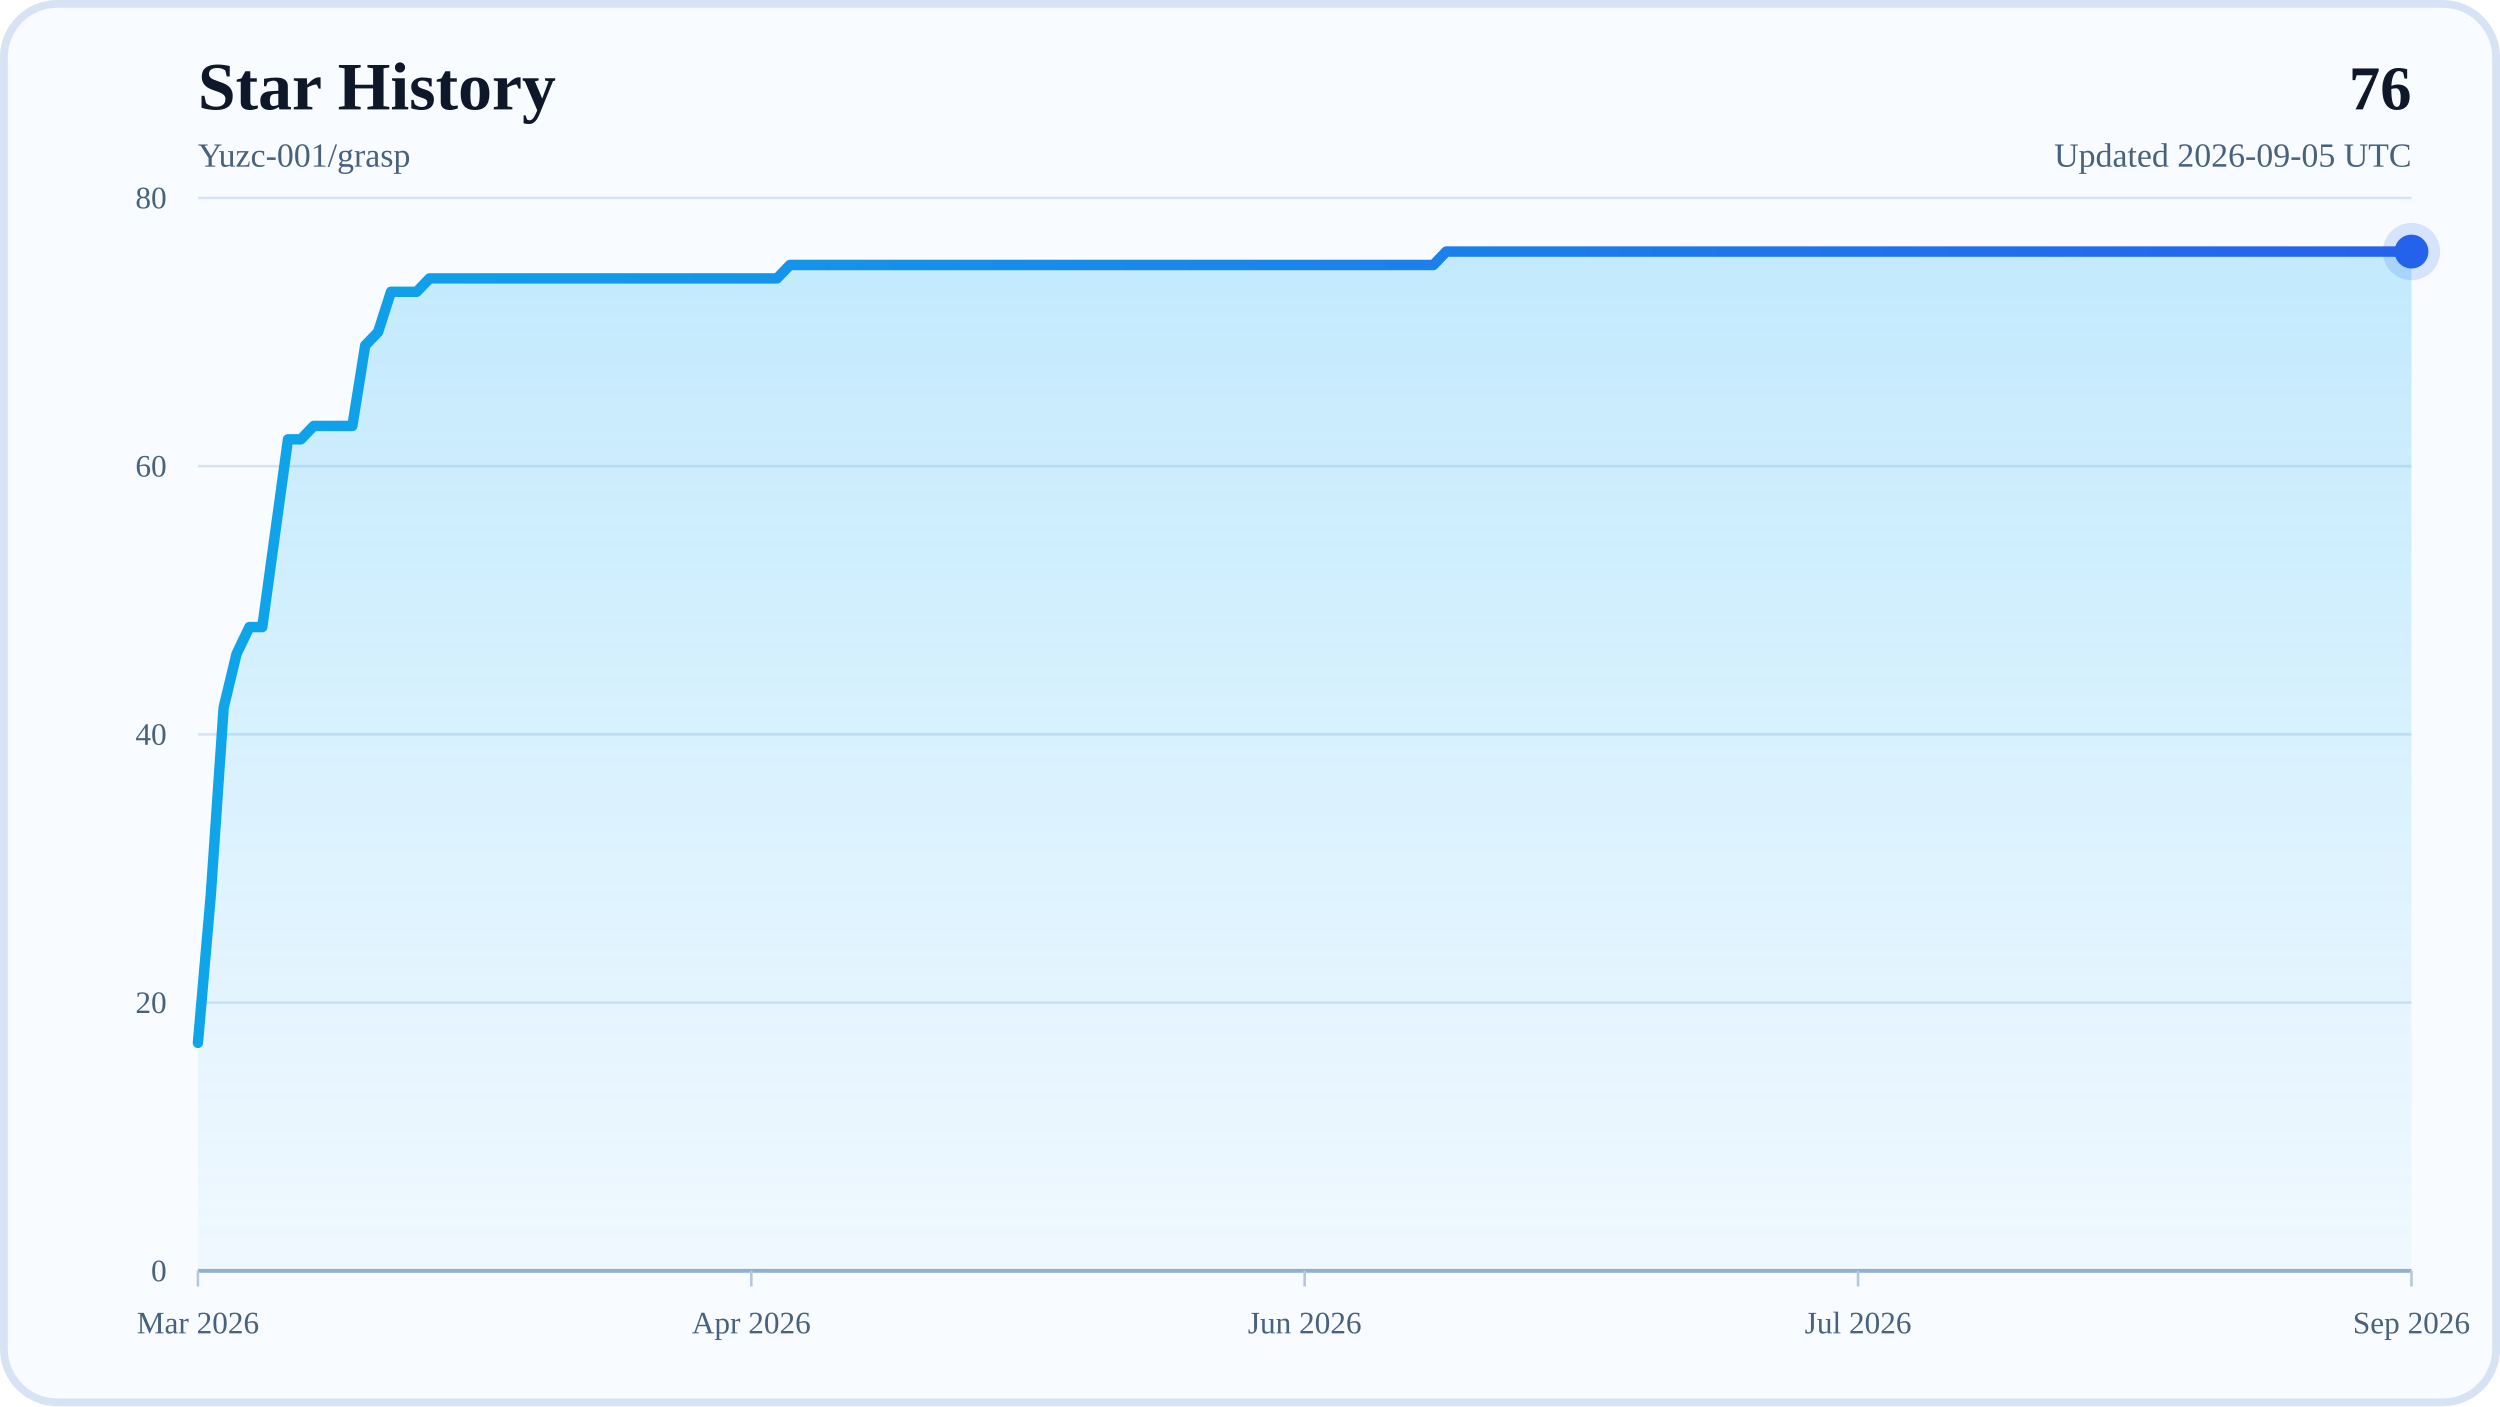
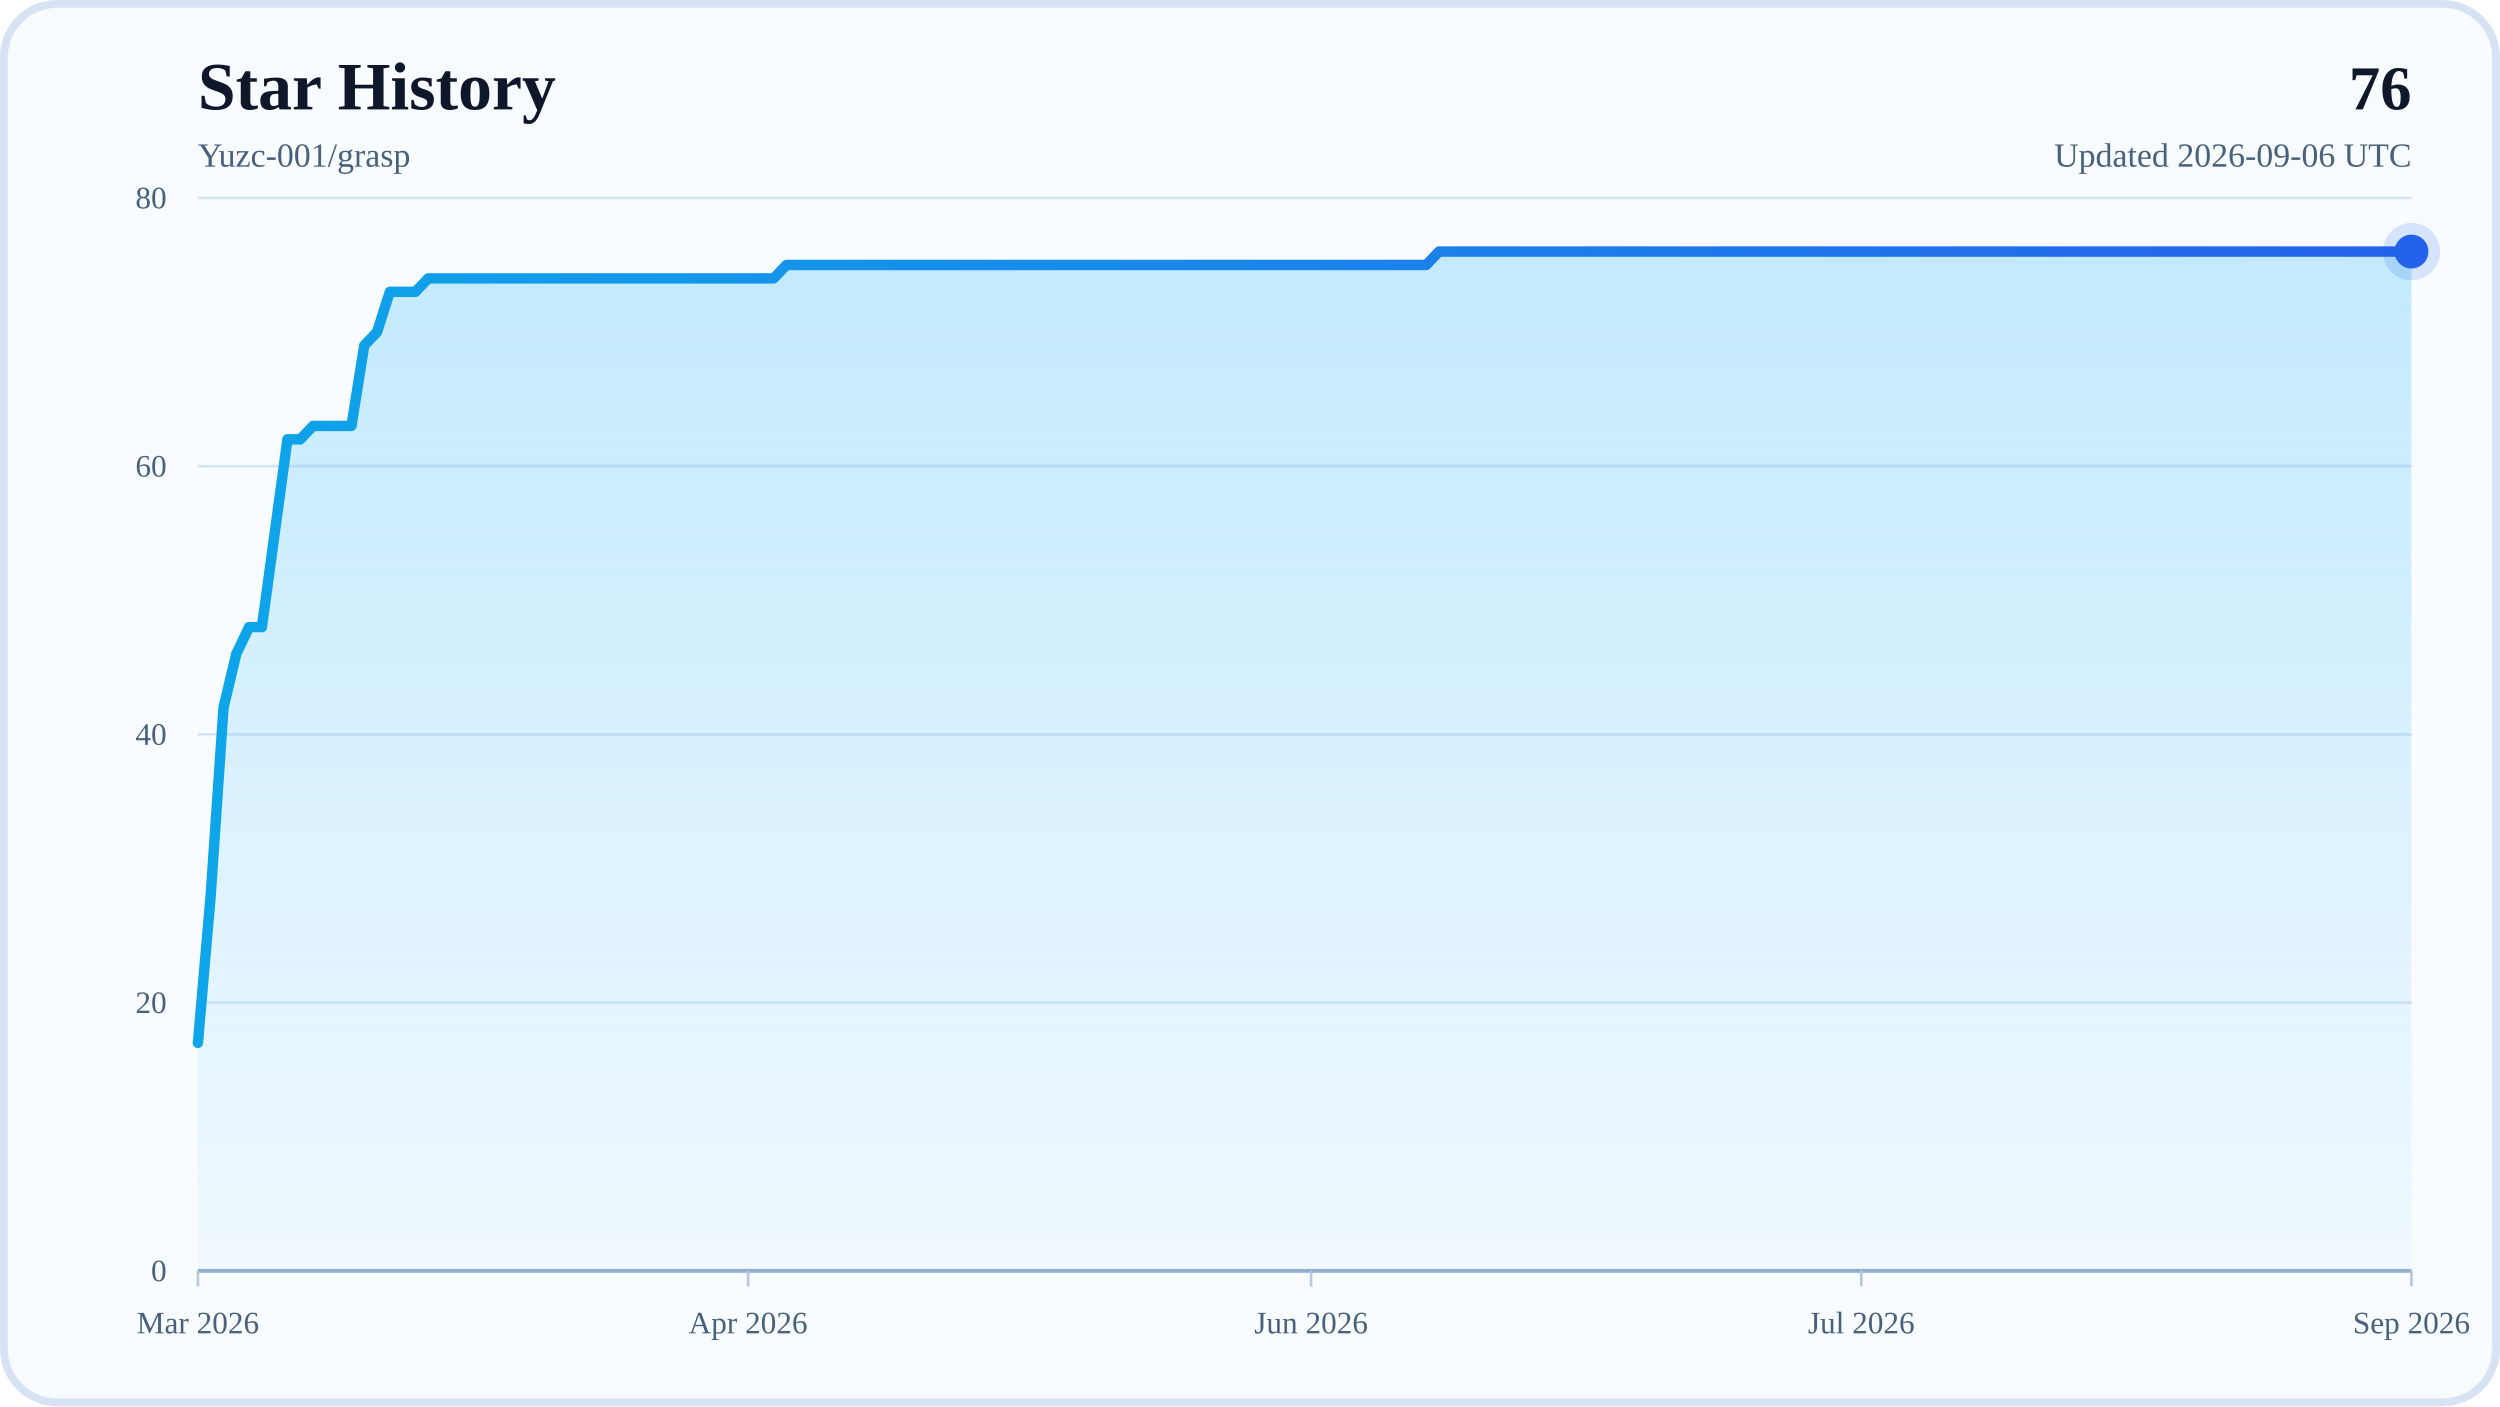
<svg xmlns="http://www.w3.org/2000/svg" width="960" height="540" viewBox="0 0 960 540" role="img" aria-labelledby="title desc">
  <defs>
    <linearGradient id="areaFill" x1="0" y1="0" x2="0" y2="1">
      <stop offset="0%" stop-color="#38BDF8" stop-opacity="0.28" />
      <stop offset="100%" stop-color="#38BDF8" stop-opacity="0.04" />
    </linearGradient>
    <linearGradient id="lineStroke" x1="0" y1="0" x2="1" y2="0">
      <stop offset="0%" stop-color="#0EA5E9" />
      <stop offset="100%" stop-color="#2563EB" />
    </linearGradient>
  </defs>
  <rect x="0" y="0" width="960" height="540" rx="22" fill="#F8FBFF" />
  <rect x="1.5" y="1.5" width="957" height="537" rx="20.5" fill="none" stroke="#D7E3F4" stroke-width="3" />
  <text x="76" y="42" font-size="26" font-weight="700" fill="#0F172A">Star History</text>
  <text x="76" y="64" font-size="13" fill="#48617D">Yuzc-001/grasp</text>
  <text x="926" y="42" text-anchor="end" font-size="24" font-weight="700" fill="#0F172A">76</text>
-   <text x="926" y="64" text-anchor="end" font-size="13" fill="#48617D">Updated 2026-09-05 UTC</text>
+   <text x="926" y="64" text-anchor="end" font-size="13" fill="#48617D">Updated 2026-09-06 UTC</text>
  <line x1="76" y1="488" x2="926" y2="488" stroke="#D7E3F4" stroke-width="1" />
  <text x="64" y="492" text-anchor="end" font-size="12" fill="#48617D">0</text>
  <line x1="76" y1="385" x2="926" y2="385" stroke="#D7E3F4" stroke-width="1" />
  <text x="64" y="389" text-anchor="end" font-size="12" fill="#48617D">20</text>
  <line x1="76" y1="282" x2="926" y2="282" stroke="#D7E3F4" stroke-width="1" />
  <text x="64" y="286" text-anchor="end" font-size="12" fill="#48617D">40</text>
  <line x1="76" y1="179" x2="926" y2="179" stroke="#D7E3F4" stroke-width="1" />
  <text x="64" y="183" text-anchor="end" font-size="12" fill="#48617D">60</text>
  <line x1="76" y1="76" x2="926" y2="76" stroke="#D7E3F4" stroke-width="1" />
  <text x="64" y="80" text-anchor="end" font-size="12" fill="#48617D">80</text>
  <line x1="76" y1="488" x2="926" y2="488" stroke="#94AFCB" stroke-width="1.5" />
  <line x1="76" y1="488" x2="76" y2="494" stroke="#B6C8DE" stroke-width="1" />
  <text x="76" y="512" text-anchor="middle" font-size="12" fill="#48617D">Mar 2026</text>
-   <line x1="288.5" y1="488" x2="288.5" y2="494" stroke="#B6C8DE" stroke-width="1" />
-   <text x="288.5" y="512" text-anchor="middle" font-size="12" fill="#48617D">Apr 2026</text>
-   <line x1="501" y1="488" x2="501" y2="494" stroke="#B6C8DE" stroke-width="1" />
-   <text x="501" y="512" text-anchor="middle" font-size="12" fill="#48617D">Jun 2026</text>
-   <line x1="713.5" y1="488" x2="713.5" y2="494" stroke="#B6C8DE" stroke-width="1" />
-   <text x="713.5" y="512" text-anchor="middle" font-size="12" fill="#48617D">Jul 2026</text>
+   <line x1="287.27" y1="488" x2="287.27" y2="494" stroke="#B6C8DE" stroke-width="1" />
+   <text x="287.27" y="512" text-anchor="middle" font-size="12" fill="#48617D">Apr 2026</text>
+   <line x1="503.46" y1="488" x2="503.46" y2="494" stroke="#B6C8DE" stroke-width="1" />
+   <text x="503.46" y="512" text-anchor="middle" font-size="12" fill="#48617D">Jun 2026</text>
+   <line x1="714.73" y1="488" x2="714.73" y2="494" stroke="#B6C8DE" stroke-width="1" />
+   <text x="714.73" y="512" text-anchor="middle" font-size="12" fill="#48617D">Jul 2026</text>
  <line x1="926" y1="488" x2="926" y2="494" stroke="#B6C8DE" stroke-width="1" />
  <text x="926" y="512" text-anchor="middle" font-size="12" fill="#48617D">Sep 2026</text>
-   <polygon points="76,488 76,400.45 80.94,343.8 85.88,271.7 90.83,251.1 95.77,240.8 100.71,240.8 105.65,204.75 110.59,168.7 115.53,168.7 120.48,163.55 125.42,163.55 130.36,163.55 135.3,163.55 140.24,132.65 145.19,127.5 150.13,112.05 155.07,112.05 160.01,112.05 164.95,106.9 169.9,106.9 174.84,106.9 179.78,106.9 184.72,106.9 189.66,106.9 194.6,106.9 199.55,106.9 204.49,106.9 209.43,106.9 214.37,106.9 219.31,106.9 224.26,106.9 229.2,106.9 234.14,106.9 239.08,106.9 244.02,106.9 248.97,106.9 253.91,106.9 258.85,106.9 263.79,106.9 268.73,106.9 273.67,106.9 278.62,106.9 283.56,106.9 288.5,106.9 293.44,106.9 298.38,106.9 303.33,101.75 308.27,101.75 313.21,101.75 318.15,101.75 323.09,101.75 328.03,101.75 332.98,101.75 337.92,101.75 342.86,101.75 347.8,101.75 352.74,101.75 357.69,101.75 362.63,101.75 367.57,101.75 372.51,101.75 377.45,101.75 382.4,101.75 387.34,101.75 392.28,101.75 397.22,101.75 402.16,101.75 407.1,101.75 412.05,101.75 416.99,101.75 421.93,101.75 426.87,101.75 431.81,101.75 436.76,101.75 441.7,101.75 446.64,101.75 451.58,101.75 456.52,101.75 461.47,101.75 466.41,101.75 471.35,101.75 476.29,101.75 481.23,101.75 486.17,101.75 491.12,101.75 496.06,101.75 501,101.75 505.94,101.75 510.88,101.75 515.83,101.75 520.77,101.75 525.71,101.75 530.65,101.75 535.59,101.75 540.53,101.75 545.48,101.75 550.42,101.75 555.36,96.6 560.3,96.6 565.24,96.6 570.19,96.6 575.13,96.6 580.07,96.6 585.01,96.6 589.95,96.6 594.9,96.6 599.84,96.6 604.78,96.6 609.72,96.6 614.66,96.6 619.6,96.6 624.55,96.6 629.49,96.6 634.43,96.6 639.37,96.6 644.31,96.6 649.26,96.6 654.2,96.6 659.14,96.6 664.08,96.6 669.02,96.6 673.97,96.6 678.91,96.6 683.85,96.6 688.79,96.6 693.73,96.6 698.67,96.6 703.62,96.6 708.56,96.6 713.5,96.6 718.44,96.6 723.38,96.6 728.33,96.6 733.27,96.6 738.21,96.6 743.15,96.6 748.09,96.6 753.03,96.6 757.98,96.6 762.92,96.6 767.86,96.6 772.8,96.6 777.74,96.6 782.69,96.6 787.63,96.6 792.57,96.6 797.51,96.6 802.45,96.6 807.4,96.6 812.34,96.6 817.28,96.6 822.22,96.6 827.16,96.6 832.1,96.6 837.05,96.6 841.99,96.6 846.93,96.6 851.87,96.6 856.81,96.6 861.76,96.6 866.7,96.6 871.64,96.6 876.58,96.6 881.52,96.6 886.47,96.6 891.41,96.6 896.35,96.6 901.29,96.6 906.23,96.6 911.17,96.6 916.12,96.6 921.06,96.6 926,96.6 926,488" fill="url(#areaFill)" />
-   <polyline points="76,400.45 80.94,343.8 85.88,271.7 90.83,251.1 95.77,240.8 100.71,240.8 105.65,204.75 110.59,168.7 115.53,168.7 120.48,163.55 125.42,163.55 130.36,163.55 135.3,163.55 140.24,132.65 145.19,127.5 150.13,112.05 155.07,112.05 160.01,112.05 164.95,106.9 169.9,106.9 174.84,106.9 179.78,106.9 184.72,106.9 189.66,106.9 194.6,106.9 199.55,106.9 204.49,106.9 209.43,106.9 214.37,106.9 219.31,106.9 224.26,106.9 229.2,106.9 234.14,106.9 239.08,106.9 244.02,106.9 248.97,106.9 253.91,106.9 258.85,106.9 263.79,106.9 268.73,106.9 273.67,106.9 278.62,106.9 283.56,106.9 288.5,106.9 293.44,106.9 298.38,106.9 303.33,101.75 308.27,101.75 313.21,101.75 318.15,101.75 323.09,101.75 328.03,101.75 332.98,101.75 337.92,101.75 342.86,101.75 347.8,101.75 352.74,101.75 357.69,101.75 362.63,101.75 367.57,101.75 372.51,101.75 377.45,101.75 382.4,101.75 387.34,101.75 392.28,101.75 397.22,101.75 402.16,101.75 407.1,101.75 412.05,101.75 416.99,101.75 421.93,101.75 426.87,101.75 431.81,101.75 436.76,101.75 441.7,101.75 446.64,101.75 451.58,101.75 456.52,101.75 461.47,101.75 466.41,101.75 471.35,101.75 476.29,101.75 481.23,101.75 486.17,101.75 491.12,101.75 496.06,101.75 501,101.75 505.94,101.75 510.88,101.75 515.83,101.75 520.77,101.75 525.71,101.75 530.65,101.75 535.59,101.75 540.53,101.75 545.48,101.75 550.42,101.75 555.36,96.6 560.3,96.6 565.24,96.6 570.19,96.6 575.13,96.6 580.07,96.6 585.01,96.6 589.95,96.6 594.9,96.6 599.84,96.6 604.78,96.6 609.72,96.6 614.66,96.6 619.6,96.6 624.55,96.6 629.49,96.6 634.43,96.6 639.37,96.6 644.31,96.6 649.26,96.6 654.2,96.6 659.14,96.6 664.08,96.6 669.02,96.6 673.97,96.6 678.91,96.6 683.85,96.6 688.79,96.6 693.73,96.6 698.67,96.6 703.62,96.6 708.56,96.6 713.5,96.6 718.44,96.6 723.38,96.6 728.33,96.6 733.27,96.6 738.21,96.6 743.15,96.6 748.09,96.6 753.03,96.6 757.98,96.6 762.92,96.6 767.86,96.6 772.8,96.6 777.74,96.6 782.69,96.6 787.63,96.6 792.57,96.6 797.51,96.6 802.45,96.6 807.4,96.6 812.34,96.6 817.28,96.6 822.22,96.6 827.16,96.6 832.1,96.6 837.05,96.6 841.99,96.6 846.93,96.6 851.87,96.6 856.81,96.6 861.76,96.6 866.7,96.6 871.64,96.6 876.58,96.6 881.52,96.6 886.47,96.6 891.41,96.6 896.35,96.6 901.29,96.6 906.23,96.6 911.17,96.6 916.12,96.6 921.06,96.6 926,96.6" fill="none" stroke="url(#lineStroke)" stroke-width="4" stroke-linecap="round" stroke-linejoin="round" />
+   <polygon points="76,488 76,400.45 80.91,343.8 85.83,271.7 90.74,251.1 95.65,240.8 100.57,240.8 105.48,204.75 110.39,168.7 115.31,168.7 120.22,163.55 125.13,163.55 130.05,163.55 134.96,163.55 139.87,132.65 144.79,127.5 149.7,112.05 154.61,112.05 159.53,112.05 164.44,106.9 169.35,106.9 174.27,106.9 179.18,106.9 184.09,106.9 189.01,106.9 193.92,106.9 198.83,106.9 203.75,106.9 208.66,106.9 213.57,106.9 218.49,106.9 223.4,106.9 228.31,106.9 233.23,106.9 238.14,106.9 243.05,106.9 247.97,106.9 252.88,106.9 257.79,106.9 262.71,106.9 267.62,106.9 272.53,106.9 277.45,106.9 282.36,106.9 287.27,106.9 292.18,106.9 297.1,106.9 302.01,101.75 306.92,101.75 311.84,101.75 316.75,101.75 321.66,101.75 326.58,101.75 331.49,101.75 336.4,101.75 341.32,101.75 346.23,101.75 351.14,101.75 356.06,101.75 360.97,101.75 365.88,101.75 370.8,101.75 375.71,101.75 380.62,101.75 385.54,101.75 390.45,101.75 395.36,101.75 400.28,101.75 405.19,101.75 410.1,101.75 415.02,101.75 419.93,101.75 424.84,101.75 429.76,101.75 434.67,101.75 439.58,101.75 444.5,101.75 449.41,101.75 454.32,101.75 459.24,101.75 464.15,101.75 469.06,101.75 473.98,101.75 478.89,101.75 483.8,101.75 488.72,101.75 493.63,101.75 498.54,101.75 503.46,101.75 508.37,101.75 513.28,101.75 518.2,101.75 523.11,101.75 528.02,101.75 532.94,101.75 537.85,101.75 542.76,101.75 547.68,101.75 552.59,96.6 557.5,96.6 562.42,96.6 567.33,96.6 572.24,96.6 577.16,96.6 582.07,96.6 586.98,96.6 591.9,96.6 596.81,96.6 601.72,96.6 606.64,96.6 611.55,96.6 616.46,96.6 621.38,96.6 626.29,96.6 631.2,96.6 636.12,96.6 641.03,96.6 645.94,96.6 650.86,96.6 655.77,96.6 660.68,96.6 665.6,96.6 670.51,96.6 675.42,96.6 680.34,96.6 685.25,96.6 690.16,96.6 695.08,96.6 699.99,96.6 704.9,96.6 709.82,96.6 714.73,96.6 719.64,96.6 724.55,96.6 729.47,96.6 734.38,96.6 739.29,96.6 744.21,96.6 749.12,96.6 754.03,96.6 758.95,96.6 763.86,96.6 768.77,96.6 773.69,96.6 778.6,96.6 783.51,96.6 788.43,96.6 793.34,96.6 798.25,96.6 803.17,96.6 808.08,96.6 812.99,96.6 817.91,96.6 822.82,96.6 827.73,96.6 832.65,96.6 837.56,96.6 842.47,96.6 847.39,96.6 852.3,96.6 857.21,96.6 862.13,96.6 867.04,96.6 871.95,96.6 876.87,96.6 881.78,96.6 886.69,96.6 891.61,96.6 896.52,96.6 901.43,96.6 906.35,96.6 911.26,96.6 916.17,96.6 921.09,96.6 926,96.6 926,488" fill="url(#areaFill)" />
+   <polyline points="76,400.45 80.91,343.8 85.83,271.7 90.74,251.1 95.65,240.8 100.57,240.8 105.48,204.75 110.39,168.7 115.31,168.7 120.22,163.55 125.13,163.55 130.05,163.55 134.96,163.55 139.87,132.65 144.79,127.5 149.7,112.05 154.61,112.05 159.53,112.05 164.44,106.9 169.35,106.9 174.27,106.9 179.18,106.9 184.09,106.9 189.01,106.9 193.92,106.9 198.83,106.9 203.75,106.9 208.66,106.9 213.57,106.9 218.49,106.9 223.4,106.9 228.31,106.9 233.23,106.9 238.14,106.9 243.05,106.9 247.97,106.9 252.88,106.9 257.79,106.9 262.71,106.9 267.62,106.9 272.53,106.9 277.45,106.9 282.36,106.9 287.27,106.9 292.18,106.9 297.1,106.9 302.01,101.75 306.92,101.75 311.84,101.75 316.75,101.75 321.66,101.75 326.58,101.75 331.49,101.75 336.4,101.75 341.32,101.75 346.23,101.75 351.14,101.75 356.06,101.75 360.97,101.75 365.88,101.75 370.8,101.75 375.71,101.75 380.62,101.75 385.54,101.75 390.45,101.75 395.36,101.75 400.28,101.75 405.19,101.75 410.1,101.75 415.02,101.75 419.93,101.75 424.84,101.75 429.76,101.75 434.67,101.75 439.58,101.75 444.5,101.75 449.41,101.75 454.32,101.75 459.24,101.75 464.15,101.75 469.06,101.75 473.98,101.75 478.89,101.75 483.8,101.75 488.72,101.75 493.63,101.75 498.54,101.75 503.46,101.75 508.37,101.75 513.28,101.75 518.2,101.75 523.11,101.75 528.02,101.75 532.94,101.75 537.85,101.75 542.76,101.75 547.68,101.75 552.59,96.6 557.5,96.6 562.42,96.6 567.33,96.6 572.24,96.6 577.16,96.6 582.07,96.6 586.98,96.6 591.9,96.6 596.81,96.6 601.72,96.6 606.64,96.6 611.55,96.6 616.46,96.6 621.38,96.6 626.29,96.6 631.2,96.6 636.12,96.6 641.03,96.6 645.94,96.6 650.86,96.6 655.77,96.6 660.68,96.6 665.6,96.6 670.51,96.6 675.42,96.6 680.34,96.6 685.25,96.6 690.16,96.6 695.08,96.6 699.99,96.6 704.9,96.6 709.82,96.6 714.73,96.6 719.64,96.6 724.55,96.6 729.47,96.6 734.38,96.6 739.29,96.6 744.21,96.6 749.12,96.6 754.03,96.6 758.95,96.6 763.86,96.6 768.77,96.6 773.69,96.6 778.6,96.6 783.51,96.6 788.43,96.6 793.34,96.6 798.25,96.6 803.17,96.6 808.08,96.6 812.99,96.6 817.91,96.6 822.82,96.6 827.73,96.6 832.65,96.6 837.56,96.6 842.47,96.6 847.39,96.6 852.3,96.6 857.21,96.6 862.13,96.6 867.04,96.6 871.95,96.6 876.87,96.6 881.78,96.6 886.69,96.6 891.61,96.6 896.52,96.6 901.43,96.6 906.35,96.6 911.26,96.6 916.17,96.6 921.09,96.6 926,96.6" fill="none" stroke="url(#lineStroke)" stroke-width="4" stroke-linecap="round" stroke-linejoin="round" />
  <circle cx="926" cy="96.6" r="6.5" fill="#2563EB" />
  <circle cx="926" cy="96.6" r="11" fill="#2563EB" fill-opacity="0.16" />
</svg>
